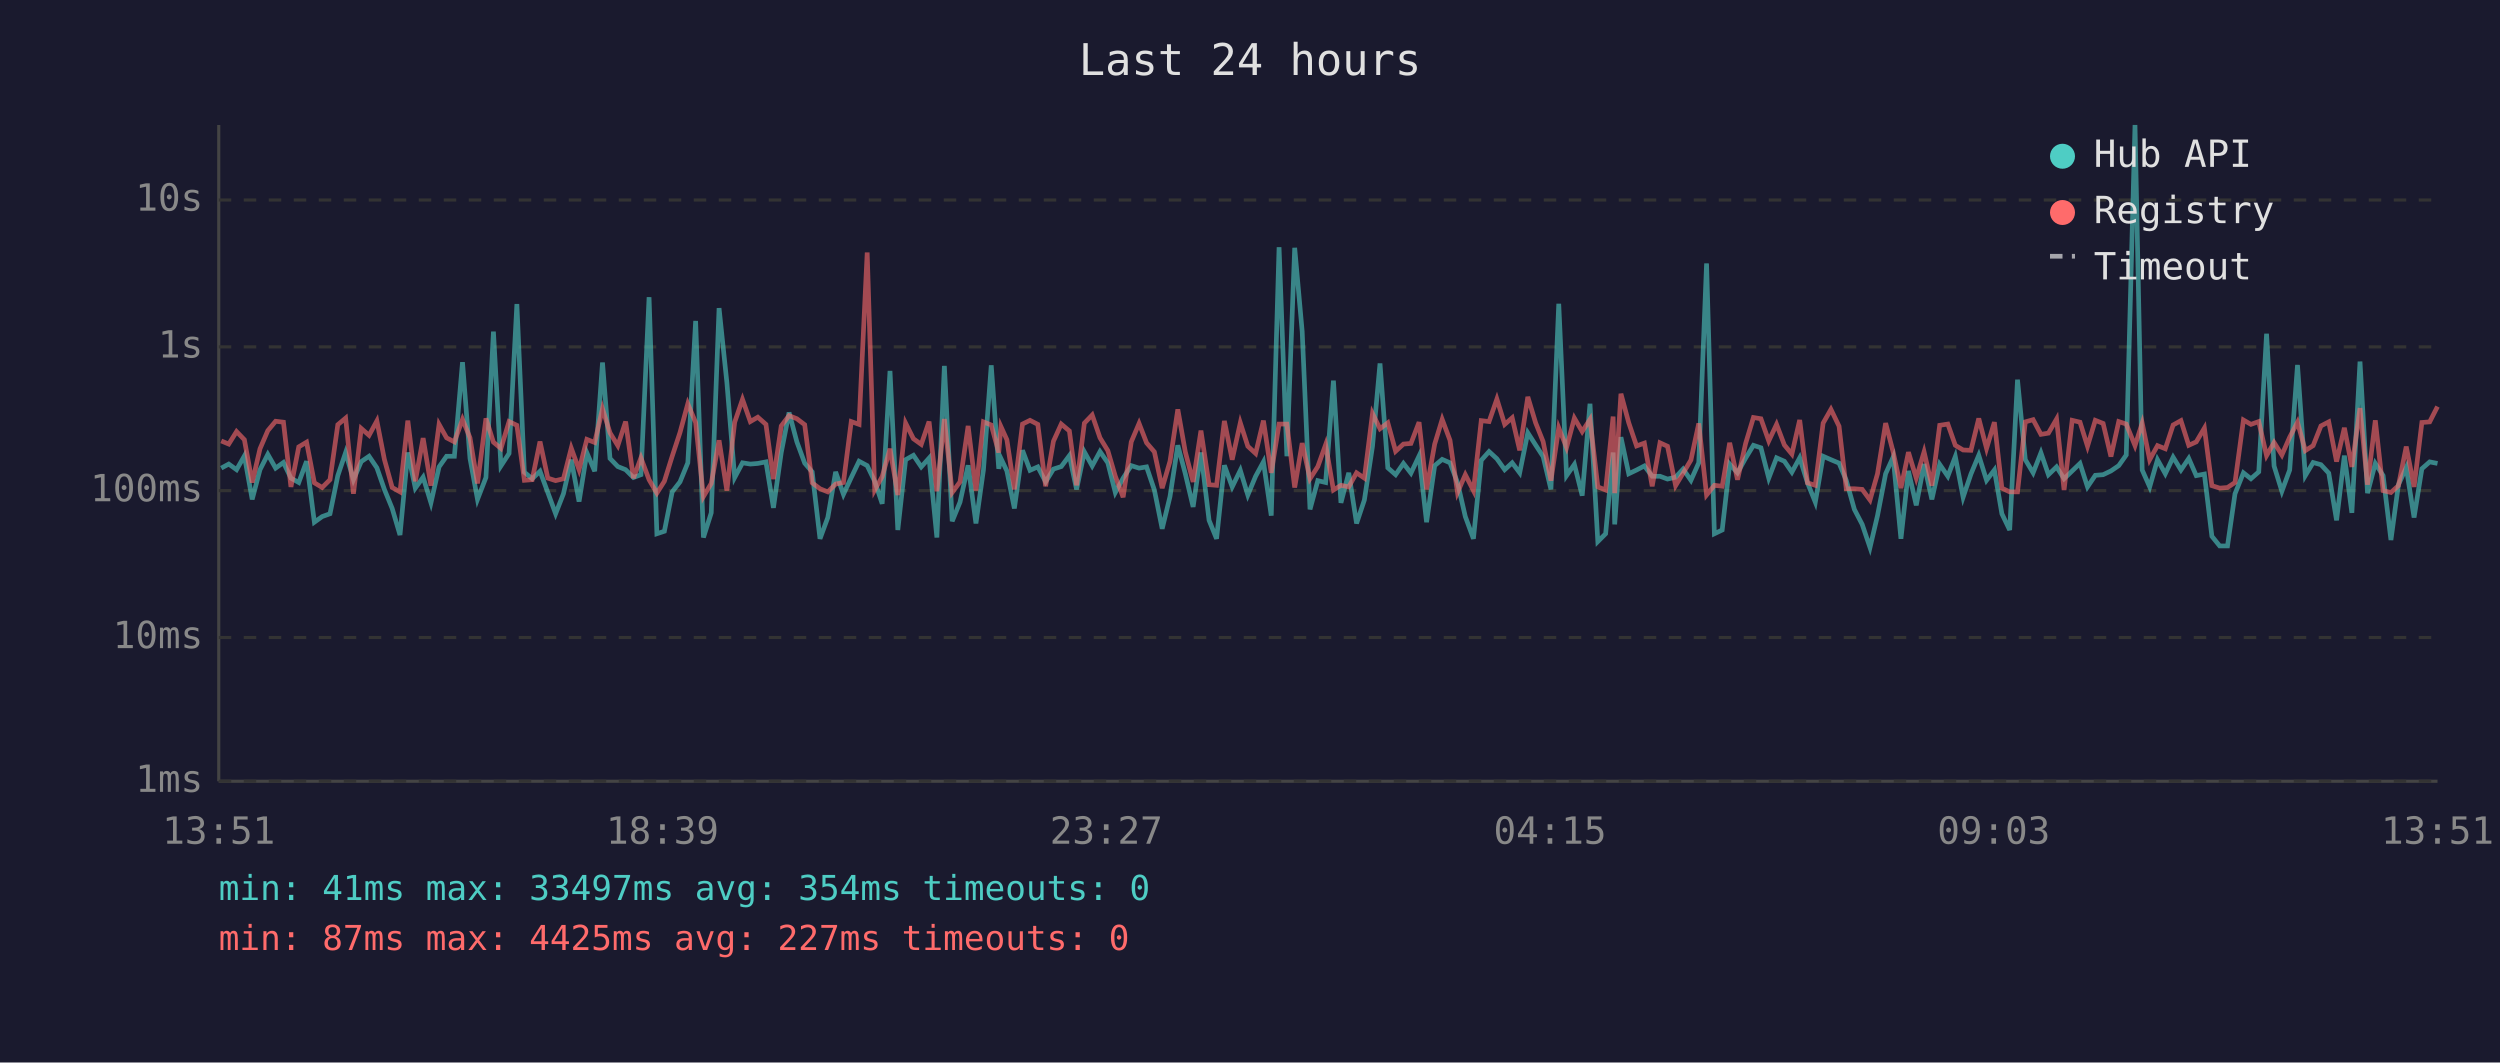
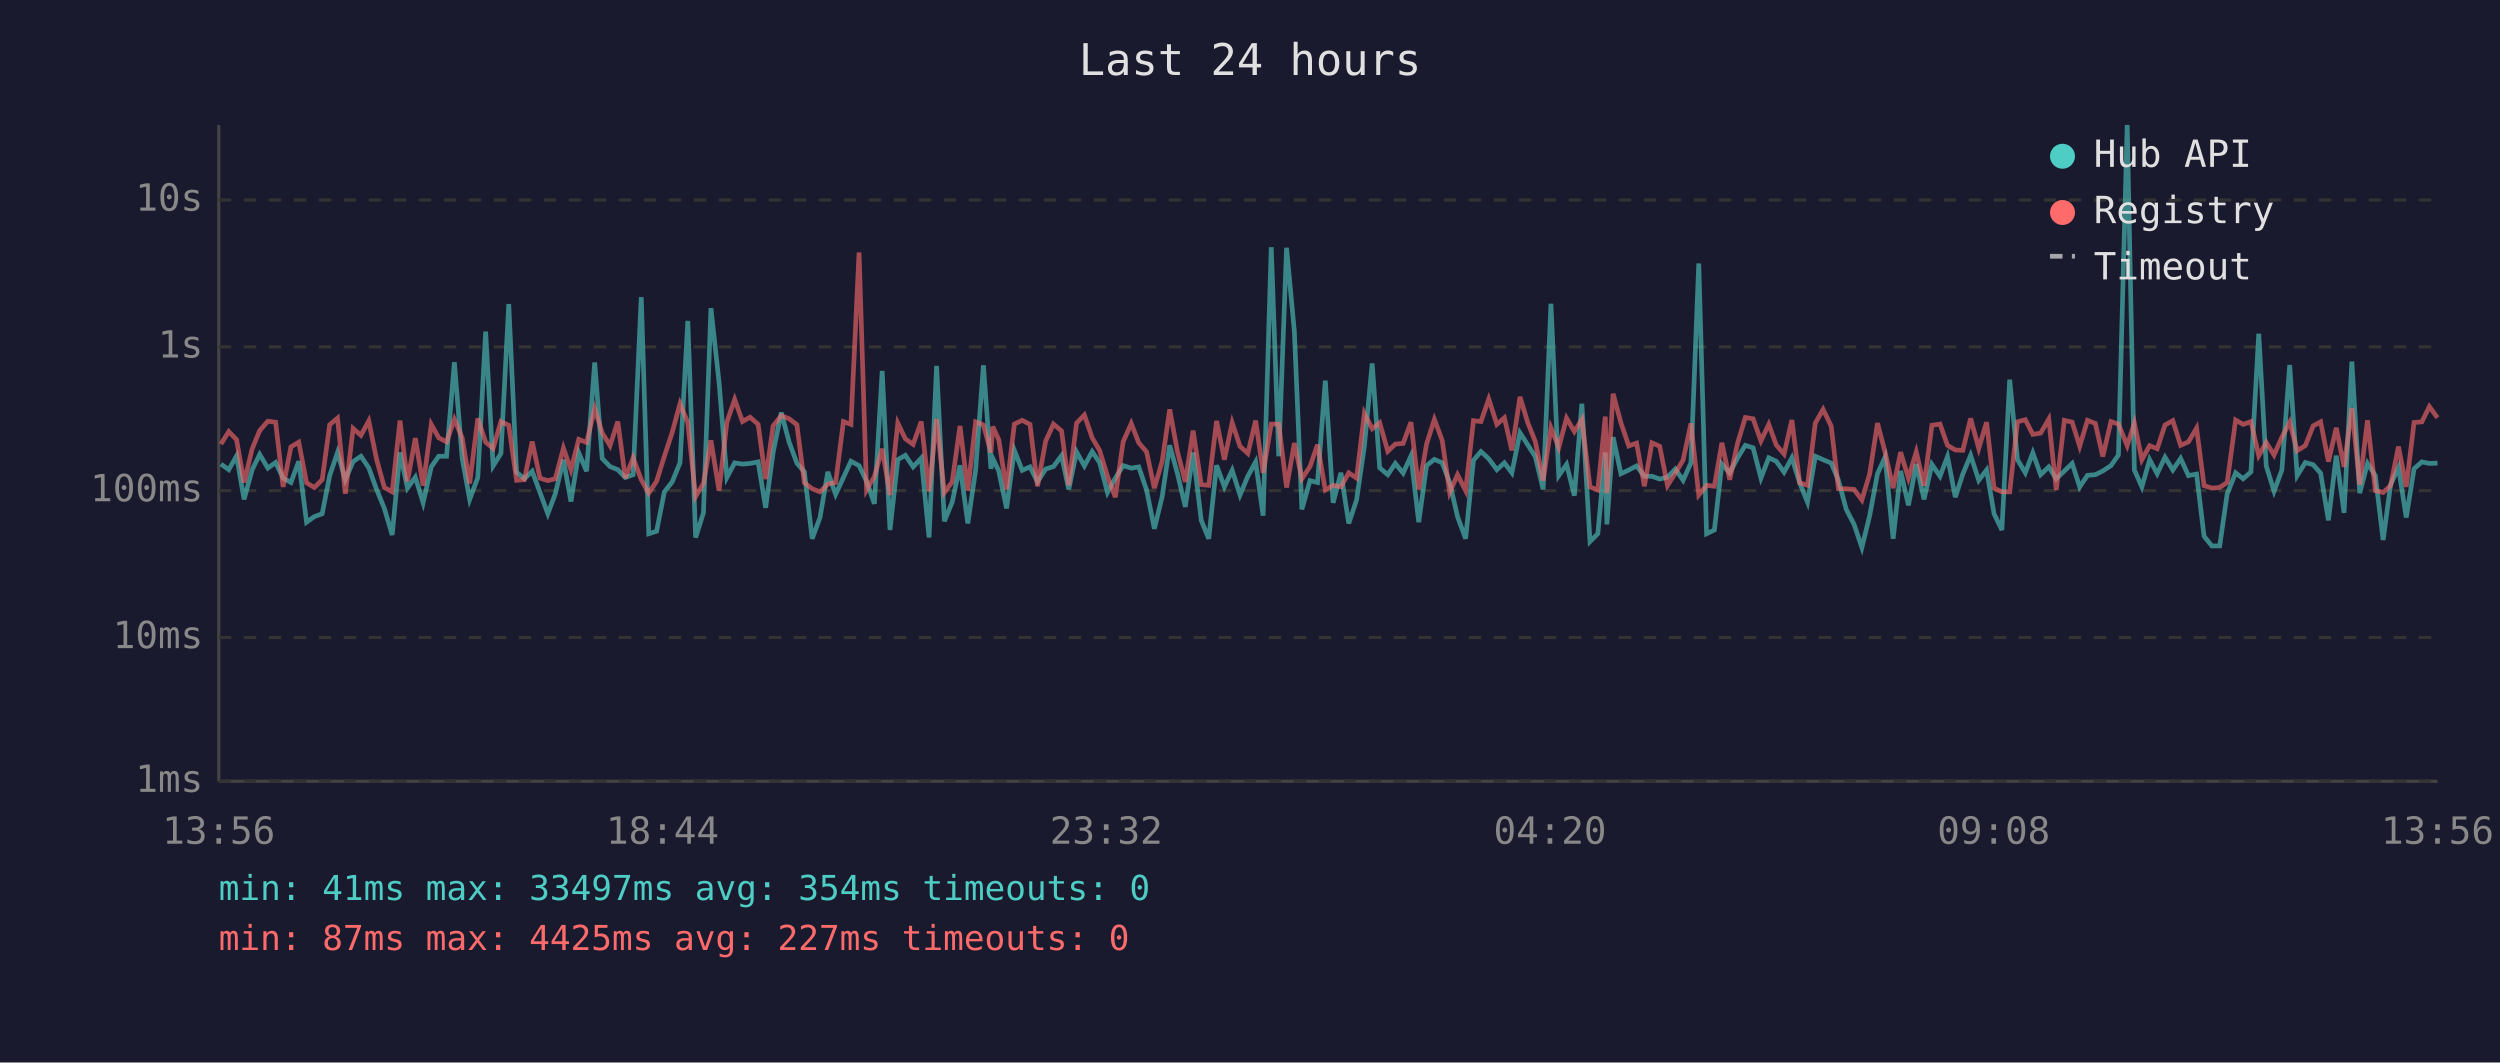
<svg xmlns="http://www.w3.org/2000/svg" viewBox="0 0 800 340" font-family="monospace" font-size="12">
  <rect width="800" height="340" fill="#1a1a2e" />
  <text x="400" y="24" fill="#e0e0e0" font-size="14" text-anchor="middle">Last 24 hours</text>
  <line x1="70" y1="40" x2="70" y2="250" stroke="#444" stroke-width="1" />
  <line x1="70" y1="250" x2="780" y2="250" stroke="#444" stroke-width="1" />
  <line x1="70" y1="250" x2="780" y2="250" stroke="#333" stroke-width="1" stroke-dasharray="4" />
  <text x="65" y="250" fill="#888" text-anchor="end" dominant-baseline="middle">1ms</text>
  <line x1="70" y1="204" x2="780" y2="204" stroke="#333" stroke-width="1" stroke-dasharray="4" />
  <text x="65" y="204" fill="#888" text-anchor="end" dominant-baseline="middle">10ms</text>
  <line x1="70" y1="157" x2="780" y2="157" stroke="#333" stroke-width="1" stroke-dasharray="4" />
  <text x="65" y="157" fill="#888" text-anchor="end" dominant-baseline="middle">100ms</text>
  <line x1="70" y1="111" x2="780" y2="111" stroke="#333" stroke-width="1" stroke-dasharray="4" />
  <text x="65" y="111" fill="#888" text-anchor="end" dominant-baseline="middle">1s</text>
  <line x1="70" y1="64" x2="780" y2="64" stroke="#333" stroke-width="1" stroke-dasharray="4" />
  <text x="65" y="64" fill="#888" text-anchor="end" dominant-baseline="middle">10s</text>
-   <text x="70" y="270" fill="#888" text-anchor="middle">13:51</text>
-   <text x="212" y="270" fill="#888" text-anchor="middle">18:39</text>
-   <text x="354" y="270" fill="#888" text-anchor="middle">23:27</text>
-   <text x="496" y="270" fill="#888" text-anchor="middle">04:15</text>
-   <text x="638" y="270" fill="#888" text-anchor="middle">09:03</text>
-   <text x="780" y="270" fill="#888" text-anchor="middle">13:51</text>
-   <polyline points="70.8,149.8 73.2,148.5 75.7,150.3 78.2,145.9 80.7,159.8 83.2,150.3 85.7,145.4 88.2,149.8 90.7,148.0 93.1,153.0 95.6,154.4 98.1,147.6 100.6,167.1 103.1,165.3 105.6,164.4 108.1,152.2 110.6,144.8 113.1,153.5 115.6,147.7 118.1,146.0 120.6,149.7 123.0,156.6 125.5,162.7 128.0,171.2 130.5,144.8 132.9,156.2 135.4,152.7 137.9,160.9 140.5,149.4 142.9,146.0 145.4,146.0 148.0,115.9 150.4,146.7 152.8,159.8 155.5,152.8 157.9,106.1 160.3,149.1 162.9,145.1 165.4,97.3 167.8,151.1 170.3,153.2 172.8,150.8 175.3,157.6 177.8,164.4 180.3,158.0 182.8,147.1 185.3,160.5 187.8,144.9 190.3,150.8 192.8,116.0 195.2,146.7 197.7,149.3 200.2,150.3 202.7,152.8 205.1,151.9 207.7,95.1 210.2,170.8 212.6,170.0 215.1,157.4 217.6,154.2 220.1,148.1 222.6,102.7 225.1,172.0 227.6,164.1 230.1,98.6 232.6,122.4 235.1,152.8 237.6,148.1 240.1,148.5 242.5,148.3 245.1,147.8 247.5,162.5 250.0,144.8 252.5,132.0 255.0,141.4 257.5,148.2 259.9,151.0 262.4,172.4 264.9,165.6 267.4,151.0 269.9,158.2 272.4,152.8 274.9,147.6 277.5,149.0 279.9,154.0 282.3,161.2 284.8,118.7 287.3,169.6 289.8,147.1 292.3,145.7 294.8,149.4 297.3,146.6 299.8,172.0 302.2,117.1 304.7,166.8 307.2,160.7 309.8,148.9 312.3,167.5 314.7,150.4 317.2,116.9 319.6,150.0 320.3,146.7 322.2,150.7 324.6,162.7 327.2,144.1 329.6,150.5 332.1,149.4 334.6,154.2 337.1,150.1 339.6,149.3 342.2,145.8 344.5,156.6 347.0,144.6 349.5,149.1 352.0,144.5 354.5,148.1 356.9,157.6 359.4,153.0 362.0,149.0 364.5,149.8 366.9,149.4 369.4,156.8 371.9,169.2 374.4,158.9 376.9,142.5 379.3,151.6 381.8,162.2 384.3,144.8 386.9,166.5 389.3,172.4 391.8,148.9 394.3,155.8 396.9,150.5 399.3,158.4 401.8,152.4 404.3,147.8 406.8,165.0 409.3,79.1 411.8,146.0 414.3,79.3 416.7,106.1 419.2,163.0 421.7,153.8 424.2,154.4 426.7,121.8 429.1,160.9 431.6,151.3 434.1,167.5 436.6,160.0 439.2,142.8 441.6,116.3 444.1,149.7 446.6,151.9 449.1,148.3 451.5,151.4 454.1,145.9 456.5,167.1 459.1,149.0 461.5,147.0 464.0,148.1 466.4,154.4 468.9,165.3 471.5,172.4 474.0,147.3 476.5,144.5 479.0,146.8 481.5,150.3 483.9,148.1 486.3,151.3 488.9,138.5 491.4,142.4 493.8,146.1 496.3,156.6 498.8,97.2 501.3,152.2 503.8,148.6 506.3,158.6 508.8,129.2 511.3,173.3 513.8,170.8 516.2,144.8 516.7,167.8 518.7,139.9 521.2,151.6 523.7,150.4 526.2,149.1 528.7,152.4 531.2,152.4 533.6,153.3 536.2,152.7 538.6,150.1 541.1,153.7 543.6,148.1 546.1,84.3 548.6,170.8 551.1,169.6 553.5,148.5 556.0,151.3 558.6,146.6 561.1,142.5 563.5,143.3 566.0,153.0 568.5,146.5 571.0,147.6 573.4,151.1 575.9,146.5 578.4,154.5 580.9,160.7 583.4,146.0 585.9,147.1 588.5,148.2 590.8,153.7 593.4,163.0 595.9,167.8 598.4,175.2 600.8,165.0 603.4,151.6 605.8,146.3 608.3,172.4 610.7,150.7 613.2,161.7 615.7,148.5 618.2,159.8 620.7,148.6 623.3,152.4 625.7,146.1 628.2,159.1 630.7,151.7 633.2,145.7 635.7,153.7 638.2,150.4 640.6,164.4 643.1,169.6 645.6,121.5 648.1,147.1 650.6,151.3 653.1,144.9 655.5,151.9 658.1,149.4 660.5,153.2 663.1,150.7 665.6,148.3 668.0,155.8 670.5,152.1 673.0,151.9 675.5,150.7 678.0,149.0 680.4,145.6 683.2,40.0 685.5,150.4 687.9,155.8 690.4,147.1 692.9,151.6 695.4,146.3 697.9,150.4 700.4,146.7 702.8,152.2 705.4,151.7 707.8,171.6 710.3,174.7 712.8,174.7 715.2,158.0 717.9,151.3 720.3,153.2 722.8,151.0 725.3,106.8 727.7,149.1 730.2,157.2 732.7,150.4 735.2,116.8 737.7,152.2 740.2,148.0 742.7,148.7 745.2,151.4 747.7,166.5 750.2,145.8 752.6,164.1 755.2,115.7 757.6,157.8 760.1,148.3 762.6,152.2 765.1,172.8 767.5,155.1 770.0,149.6 772.5,165.6 775.0,150.0 777.5,147.8 780.0,148.3" fill="none" stroke="#4ecdc4" stroke-width="1.5" opacity="0.6" />
-   <polyline points="70.8,141.1 73.2,142.1 75.7,138.1 78.2,140.7 80.7,154.4 83.2,143.6 85.7,137.8 88.2,134.8 90.7,135.1 93.1,155.8 95.6,143.0 98.1,141.5 100.6,154.5 103.1,156.0 105.6,153.5 108.1,135.9 110.6,133.8 113.1,158.0 115.6,137.1 118.1,139.3 120.6,134.7 123.0,147.0 125.5,156.0 128.0,157.4 130.5,134.6 132.9,154.0 135.4,140.2 137.9,155.4 140.5,135.8 142.9,140.1 145.4,141.4 148.0,134.2 150.4,140.1 152.8,154.7 155.5,133.9 157.9,141.5 160.3,143.5 162.9,134.9 165.4,136.1 167.8,153.7 170.3,153.5 172.8,141.3 175.3,153.0 177.8,153.8 180.3,153.2 182.8,143.4 185.3,150.3 187.8,140.6 190.3,141.6 192.8,130.8 195.2,138.5 197.7,142.6 200.2,134.9 202.7,153.0 205.1,146.5 207.7,153.5 210.2,157.8 212.6,154.0 215.1,146.0 217.6,138.4 220.1,129.2 222.6,135.2 225.1,158.9 227.6,154.7 230.1,140.9 232.6,157.0 235.1,135.1 237.6,127.8 240.1,134.9 242.5,133.5 245.1,135.8 247.5,153.3 250.0,136.3 252.5,133.0 255.0,134.0 257.5,135.9 259.9,154.5 262.4,156.4 264.9,157.4 267.4,154.9 269.9,154.4 272.4,134.9 274.9,135.8 277.5,80.8 279.9,156.8 282.3,152.5 284.8,143.6 287.3,158.4 289.8,135.4 292.3,140.4 294.8,142.2 297.3,134.9 299.8,157.2 302.2,134.1 304.7,157.6 307.2,154.2 309.8,136.3 312.3,157.0 314.7,135.0 317.2,136.0 319.6,144.8 320.3,136.5 322.2,140.7 324.6,156.6 327.2,135.7 329.6,134.5 332.1,135.8 334.6,155.6 337.1,141.2 339.6,135.7 342.2,137.9 344.5,155.3 347.0,135.4 349.5,132.8 352.0,140.1 354.5,144.2 356.9,152.4 359.4,159.1 362.0,141.4 364.5,135.5 366.9,141.7 369.4,144.6 371.9,156.2 374.4,147.6 376.9,131.0 379.3,144.6 381.8,154.2 384.3,137.8 386.9,155.1 389.3,155.3 391.8,134.7 394.3,147.1 396.9,135.3 399.3,142.8 401.8,145.1 404.3,134.6 406.8,151.3 409.3,135.7 411.8,135.7 414.3,156.0 416.7,141.8 419.2,153.2 421.7,149.3 424.2,142.3 426.7,156.8 429.1,155.3 431.6,155.8 434.1,151.3 436.6,153.0 439.2,132.3 441.6,137.2 444.1,135.3 446.6,144.4 449.1,142.1 451.5,141.9 454.1,135.1 456.5,156.6 459.1,142.1 461.5,134.2 464.0,140.9 466.4,157.6 468.9,151.9 471.5,157.0 474.0,134.6 476.5,134.9 479.0,127.7 481.5,135.8 483.9,133.7 486.3,144.1 488.9,127.0 491.4,135.3 493.8,141.3 496.3,153.8 498.8,136.9 501.3,143.2 503.8,133.8 506.3,138.1 508.8,134.2 511.3,155.8 513.8,156.8 516.2,133.3 516.7,157.8 518.7,126.0 521.2,135.3 523.7,142.7 526.2,141.8 528.7,155.6 531.2,141.7 533.6,142.8 536.2,155.4 538.6,151.4 541.1,147.2 543.6,135.5 546.1,158.4 548.6,155.3 551.1,155.6 553.5,141.7 556.0,153.5 558.6,141.9 561.1,133.6 563.5,134.0 566.0,141.1 568.5,135.8 571.0,142.4 573.4,145.3 575.9,134.4 578.4,154.5 580.9,155.3 583.4,135.4 585.9,131.0 588.5,136.4 590.8,156.4 593.4,156.4 595.9,156.6 598.4,160.0 600.8,151.6 603.4,135.4 605.8,144.6 608.3,156.2 610.7,144.7 613.2,153.0 615.7,144.6 618.2,155.4 620.7,136.1 623.3,135.7 625.7,142.5 628.2,144.0 630.7,144.1 633.2,133.9 635.7,143.5 638.2,135.1 640.6,156.2 643.1,157.4 645.6,157.4 648.1,135.0 650.6,134.3 653.1,139.0 655.5,138.6 658.1,134.1 660.5,156.8 663.1,134.5 665.6,135.1 668.0,142.8 670.5,134.5 673.0,135.5 675.5,146.1 678.0,134.9 680.4,135.7 683.2,142.6 685.5,135.4 687.9,147.1 690.4,142.6 692.9,143.6 695.4,136.0 697.9,134.6 700.4,142.5 702.8,141.4 705.4,137.0 707.8,155.4 710.3,156.2 712.8,156.0 715.2,154.4 717.9,134.4 720.3,135.8 722.8,134.9 725.3,145.8 727.7,141.6 730.2,145.6 732.7,139.9 735.2,135.1 737.7,144.2 740.2,142.6 742.7,136.3 745.2,135.0 747.7,147.7 750.2,136.9 752.6,149.4 755.2,130.6 757.6,155.1 760.1,134.5 762.6,157.0 765.1,157.6 767.5,155.4 770.0,142.9 772.5,155.8 775.0,135.2 777.5,135.0 780.0,130.1" fill="none" stroke="#ff6b6b" stroke-width="1.5" opacity="0.6" />
+   <text x="70" y="270" fill="#888" text-anchor="middle">13:56</text>
+   <text x="212" y="270" fill="#888" text-anchor="middle">18:44</text>
+   <text x="354" y="270" fill="#888" text-anchor="middle">23:32</text>
+   <text x="496" y="270" fill="#888" text-anchor="middle">04:20</text>
+   <text x="638" y="270" fill="#888" text-anchor="middle">09:08</text>
+   <text x="780" y="270" fill="#888" text-anchor="middle">13:56</text>
+   <polyline points="70.7,148.5 73.2,150.3 75.7,145.9 78.1,159.8 80.7,150.3 83.1,145.4 85.7,149.8 88.2,148.0 90.6,153.0 93.1,154.4 95.6,147.6 98.1,167.1 100.6,165.3 103.1,164.4 105.5,152.2 108.0,144.8 110.5,153.5 113.0,147.7 115.5,146.0 118.0,149.7 120.5,156.6 123.0,162.7 125.5,171.2 128.0,144.8 130.4,156.2 132.9,152.7 135.4,160.9 138.0,149.4 140.4,146.0 142.9,146.0 145.4,115.9 147.9,146.7 150.3,159.8 152.9,152.8 155.4,106.1 157.8,149.1 160.3,145.1 162.8,97.3 165.3,151.1 167.8,153.2 170.3,150.8 172.8,157.6 175.3,164.4 177.7,158.0 180.3,147.1 182.7,160.5 185.2,144.9 187.7,150.8 190.3,116.0 192.7,146.7 195.2,149.3 197.7,150.3 200.1,152.8 202.6,151.9 205.2,95.1 207.6,170.8 210.1,170.0 212.6,157.4 215.1,154.2 217.6,148.1 220.1,102.7 222.6,172.0 225.1,164.1 227.5,98.6 230.1,122.4 232.6,152.8 235.1,148.1 237.6,148.5 240.0,148.3 242.6,147.8 245.0,162.5 247.4,144.8 250.0,132.0 252.5,141.4 255.0,148.2 257.4,151.0 259.9,172.4 262.4,165.6 264.9,151.0 267.4,158.2 269.9,152.8 272.3,147.6 274.9,149.0 277.3,154.0 279.8,161.2 282.3,118.7 284.8,169.6 287.3,147.1 289.7,145.7 292.2,149.4 294.8,146.6 297.3,172.0 299.7,117.1 302.2,166.8 304.7,160.7 307.2,148.9 309.7,167.5 312.2,150.4 314.7,116.9 317.1,150.0 317.7,146.7 319.6,150.7 322.1,162.7 324.6,144.1 327.1,150.5 329.6,149.4 332.0,154.2 334.6,150.1 337.1,149.3 339.7,145.8 342.0,156.6 344.5,144.6 347.0,149.1 349.5,144.5 351.9,148.1 354.4,157.6 356.9,153.0 359.4,149.0 362.0,149.8 364.4,149.4 366.9,156.8 369.4,169.2 371.9,158.9 374.3,142.5 376.8,151.6 379.3,162.2 381.8,144.8 384.4,166.5 386.8,172.4 389.3,148.9 391.8,155.8 394.3,150.5 396.8,158.4 399.3,152.4 401.8,147.8 404.2,165.0 406.8,79.1 409.2,146.0 411.7,79.3 414.2,106.1 416.6,163.0 419.2,153.8 421.6,154.4 424.1,121.8 426.6,160.9 429.1,151.3 431.6,167.5 434.1,160.0 436.6,142.8 439.1,116.3 441.5,149.7 444.1,151.9 446.5,148.3 449.0,151.4 451.5,145.9 454.0,167.1 456.5,149.0 459.0,147.0 461.5,148.1 463.9,154.4 466.4,165.3 469.0,172.4 471.5,147.3 473.9,144.5 476.4,146.8 479.0,150.3 481.4,148.1 483.8,151.3 486.4,138.5 488.9,142.4 491.3,146.1 493.8,156.6 496.3,97.2 498.8,152.2 501.3,148.6 503.8,158.6 506.2,129.2 508.8,173.3 511.3,170.8 513.7,144.8 514.2,167.8 516.2,139.9 518.7,151.6 521.2,150.4 523.7,149.1 526.2,152.4 528.6,152.4 531.1,153.3 533.6,152.7 536.1,150.1 538.6,153.7 541.1,148.1 543.6,84.3 546.1,170.8 548.6,169.6 551.0,148.5 553.5,151.3 556.0,146.6 558.5,142.5 561.0,143.3 563.5,153.0 566.0,146.5 568.4,147.6 570.9,151.1 573.4,146.5 575.9,154.5 578.4,160.7 580.9,146.0 583.4,147.1 586.0,148.2 588.3,153.7 590.8,163.0 593.3,167.8 595.8,175.2 598.3,165.0 600.8,151.6 603.2,146.3 605.8,172.4 608.2,150.7 610.7,161.7 613.2,148.5 615.7,159.8 618.2,148.6 620.8,152.4 623.2,146.1 625.7,159.1 628.1,151.7 630.6,145.7 633.2,153.7 635.7,150.4 638.1,164.4 640.6,169.6 643.1,121.5 645.6,147.1 648.1,151.3 650.5,144.9 653.0,151.9 655.6,149.4 658.0,153.2 660.6,150.7 663.1,148.3 665.5,155.8 668.0,152.1 670.5,151.9 672.9,150.7 675.5,149.0 677.9,145.6 680.7,40.0 683.0,150.4 685.4,155.8 687.9,147.1 690.3,151.6 692.8,146.3 695.3,150.4 697.8,146.7 700.3,152.2 702.9,151.7 705.3,171.6 707.8,174.7 710.3,174.7 712.7,158.0 715.4,151.3 717.8,153.2 720.3,151.0 722.8,106.8 725.2,149.1 727.7,157.2 730.2,150.4 732.7,116.8 735.1,152.2 737.7,148.0 740.2,148.7 742.6,151.4 745.1,166.5 747.6,145.8 750.1,164.1 752.6,115.7 755.1,157.8 757.6,148.3 760.1,152.2 762.6,172.8 765.0,155.1 767.5,149.6 770.0,165.6 772.5,150.0 775.0,147.8 777.4,148.3 780.0,148.2" fill="none" stroke="#4ecdc4" stroke-width="1.5" opacity="0.6" />
+   <polyline points="70.7,142.1 73.2,138.1 75.7,140.7 78.1,154.4 80.7,143.6 83.1,137.8 85.7,134.8 88.2,135.1 90.6,155.8 93.1,143.0 95.6,141.5 98.1,154.5 100.6,156.0 103.1,153.5 105.5,135.9 108.0,133.8 110.5,158.0 113.0,137.1 115.5,139.3 118.0,134.7 120.5,147.0 123.0,156.0 125.5,157.4 128.0,134.6 130.4,154.0 132.9,140.2 135.4,155.4 138.0,135.8 140.4,140.1 142.9,141.4 145.4,134.2 147.9,140.1 150.3,154.7 152.9,133.9 155.4,141.5 157.8,143.5 160.3,134.9 162.8,136.1 165.3,153.7 167.8,153.5 170.3,141.3 172.8,153.0 175.3,153.8 177.7,153.2 180.3,143.4 182.7,150.3 185.2,140.6 187.7,141.6 190.3,130.8 192.7,138.5 195.2,142.6 197.7,134.9 200.1,153.0 202.6,146.5 205.2,153.5 207.6,157.8 210.1,154.0 212.6,146.0 215.1,138.4 217.6,129.2 220.1,135.2 222.6,158.9 225.1,154.7 227.5,140.9 230.1,157.0 232.6,135.1 235.1,127.8 237.6,134.9 240.0,133.5 242.6,135.8 245.0,153.3 247.4,136.3 250.0,133.0 252.5,134.0 255.0,135.9 257.4,154.5 259.9,156.4 262.4,157.4 264.9,154.9 267.4,154.4 269.9,134.9 272.3,135.8 274.9,80.8 277.3,156.8 279.8,152.5 282.3,143.6 284.8,158.4 287.3,135.4 289.7,140.4 292.2,142.2 294.8,134.9 297.3,157.2 299.7,134.1 302.2,157.6 304.7,154.2 307.2,136.3 309.7,157.0 312.2,135.0 314.7,136.0 317.1,144.8 317.7,136.5 319.6,140.7 322.1,156.6 324.6,135.7 327.1,134.5 329.6,135.8 332.0,155.6 334.6,141.2 337.1,135.7 339.7,137.9 342.0,155.3 344.5,135.4 347.0,132.8 349.5,140.1 351.9,144.2 354.4,152.4 356.9,159.1 359.4,141.4 362.0,135.5 364.4,141.7 366.9,144.6 369.4,156.2 371.9,147.6 374.3,131.0 376.8,144.6 379.3,154.2 381.8,137.8 384.4,155.1 386.8,155.3 389.3,134.7 391.8,147.1 394.3,135.3 396.8,142.8 399.3,145.1 401.8,134.6 404.2,151.3 406.8,135.7 409.2,135.7 411.7,156.0 414.2,141.8 416.6,153.2 419.2,149.3 421.6,142.3 424.1,156.8 426.6,155.3 429.1,155.8 431.6,151.3 434.1,153.0 436.6,132.3 439.1,137.2 441.5,135.3 444.1,144.4 446.5,142.1 449.0,141.9 451.5,135.1 454.0,156.6 456.5,142.1 459.0,134.2 461.5,140.9 463.9,157.6 466.4,151.9 469.0,157.0 471.5,134.6 473.9,134.9 476.4,127.7 479.0,135.8 481.4,133.7 483.8,144.1 486.4,127.0 488.9,135.3 491.3,141.3 493.8,153.8 496.3,136.9 498.8,143.2 501.3,133.8 503.8,138.1 506.2,134.2 508.8,155.8 511.3,156.8 513.7,133.3 514.2,157.8 516.2,126.0 518.7,135.3 521.2,142.7 523.7,141.8 526.2,155.6 528.6,141.7 531.1,142.8 533.6,155.4 536.1,151.4 538.6,147.2 541.1,135.5 543.6,158.4 546.1,155.3 548.6,155.6 551.0,141.7 553.5,153.5 556.0,141.9 558.5,133.6 561.0,134.0 563.5,141.1 566.0,135.8 568.4,142.4 570.9,145.3 573.4,134.4 575.9,154.5 578.4,155.3 580.9,135.4 583.4,131.0 586.0,136.4 588.3,156.4 590.8,156.4 593.3,156.6 595.8,160.0 598.3,151.6 600.8,135.4 603.2,144.6 605.8,156.2 608.2,144.7 610.7,153.0 613.2,144.6 615.7,155.4 618.2,136.1 620.8,135.7 623.2,142.5 625.7,144.0 628.1,144.1 630.6,133.9 633.2,143.5 635.7,135.1 638.1,156.2 640.6,157.4 643.1,157.4 645.6,135.0 648.1,134.3 650.5,139.0 653.0,138.6 655.6,134.1 658.0,156.8 660.6,134.5 663.1,135.1 665.5,142.8 668.0,134.5 670.5,135.5 672.9,146.1 675.5,134.9 677.9,135.7 680.7,142.6 683.0,135.4 685.4,147.1 687.9,142.6 690.3,143.6 692.8,136.0 695.3,134.6 697.8,142.5 700.3,141.4 702.9,137.0 705.3,155.4 707.8,156.2 710.3,156.0 712.7,154.4 715.4,134.4 717.8,135.8 720.3,134.9 722.8,145.8 725.2,141.6 727.7,145.6 730.2,139.9 732.7,135.1 735.1,144.2 737.7,142.6 740.2,136.3 742.6,135.0 745.1,147.7 747.6,136.9 750.1,149.4 752.6,130.6 755.1,155.1 757.6,134.5 760.1,157.0 762.6,157.6 765.0,155.4 767.5,142.9 770.0,155.8 772.5,135.2 775.0,135.0 777.4,130.1 780.0,133.7" fill="none" stroke="#ff6b6b" stroke-width="1.5" opacity="0.6" />
  <circle cx="660" cy="50" r="4" fill="#4ecdc4" />
  <text x="670" y="50" fill="#e0e0e0" dominant-baseline="middle">Hub API</text>
  <circle cx="660" cy="68" r="4" fill="#ff6b6b" />
  <text x="670" y="68" fill="#e0e0e0" dominant-baseline="middle">Registry</text>
  <line x1="656" y1="82" x2="664" y2="82" stroke="#e0e0e0" stroke-width="1.5" stroke-dasharray="4,3" opacity="0.7" />
  <text x="670" y="86" fill="#e0e0e0" dominant-baseline="middle">Timeout</text>
  <text x="70" y="288" fill="#4ecdc4" font-size="11">min: 41ms  max: 33497ms  avg: 354ms  timeouts: 0</text>
  <text x="70" y="304" fill="#ff6b6b" font-size="11">min: 87ms  max: 4425ms  avg: 227ms  timeouts: 0</text>
</svg>
